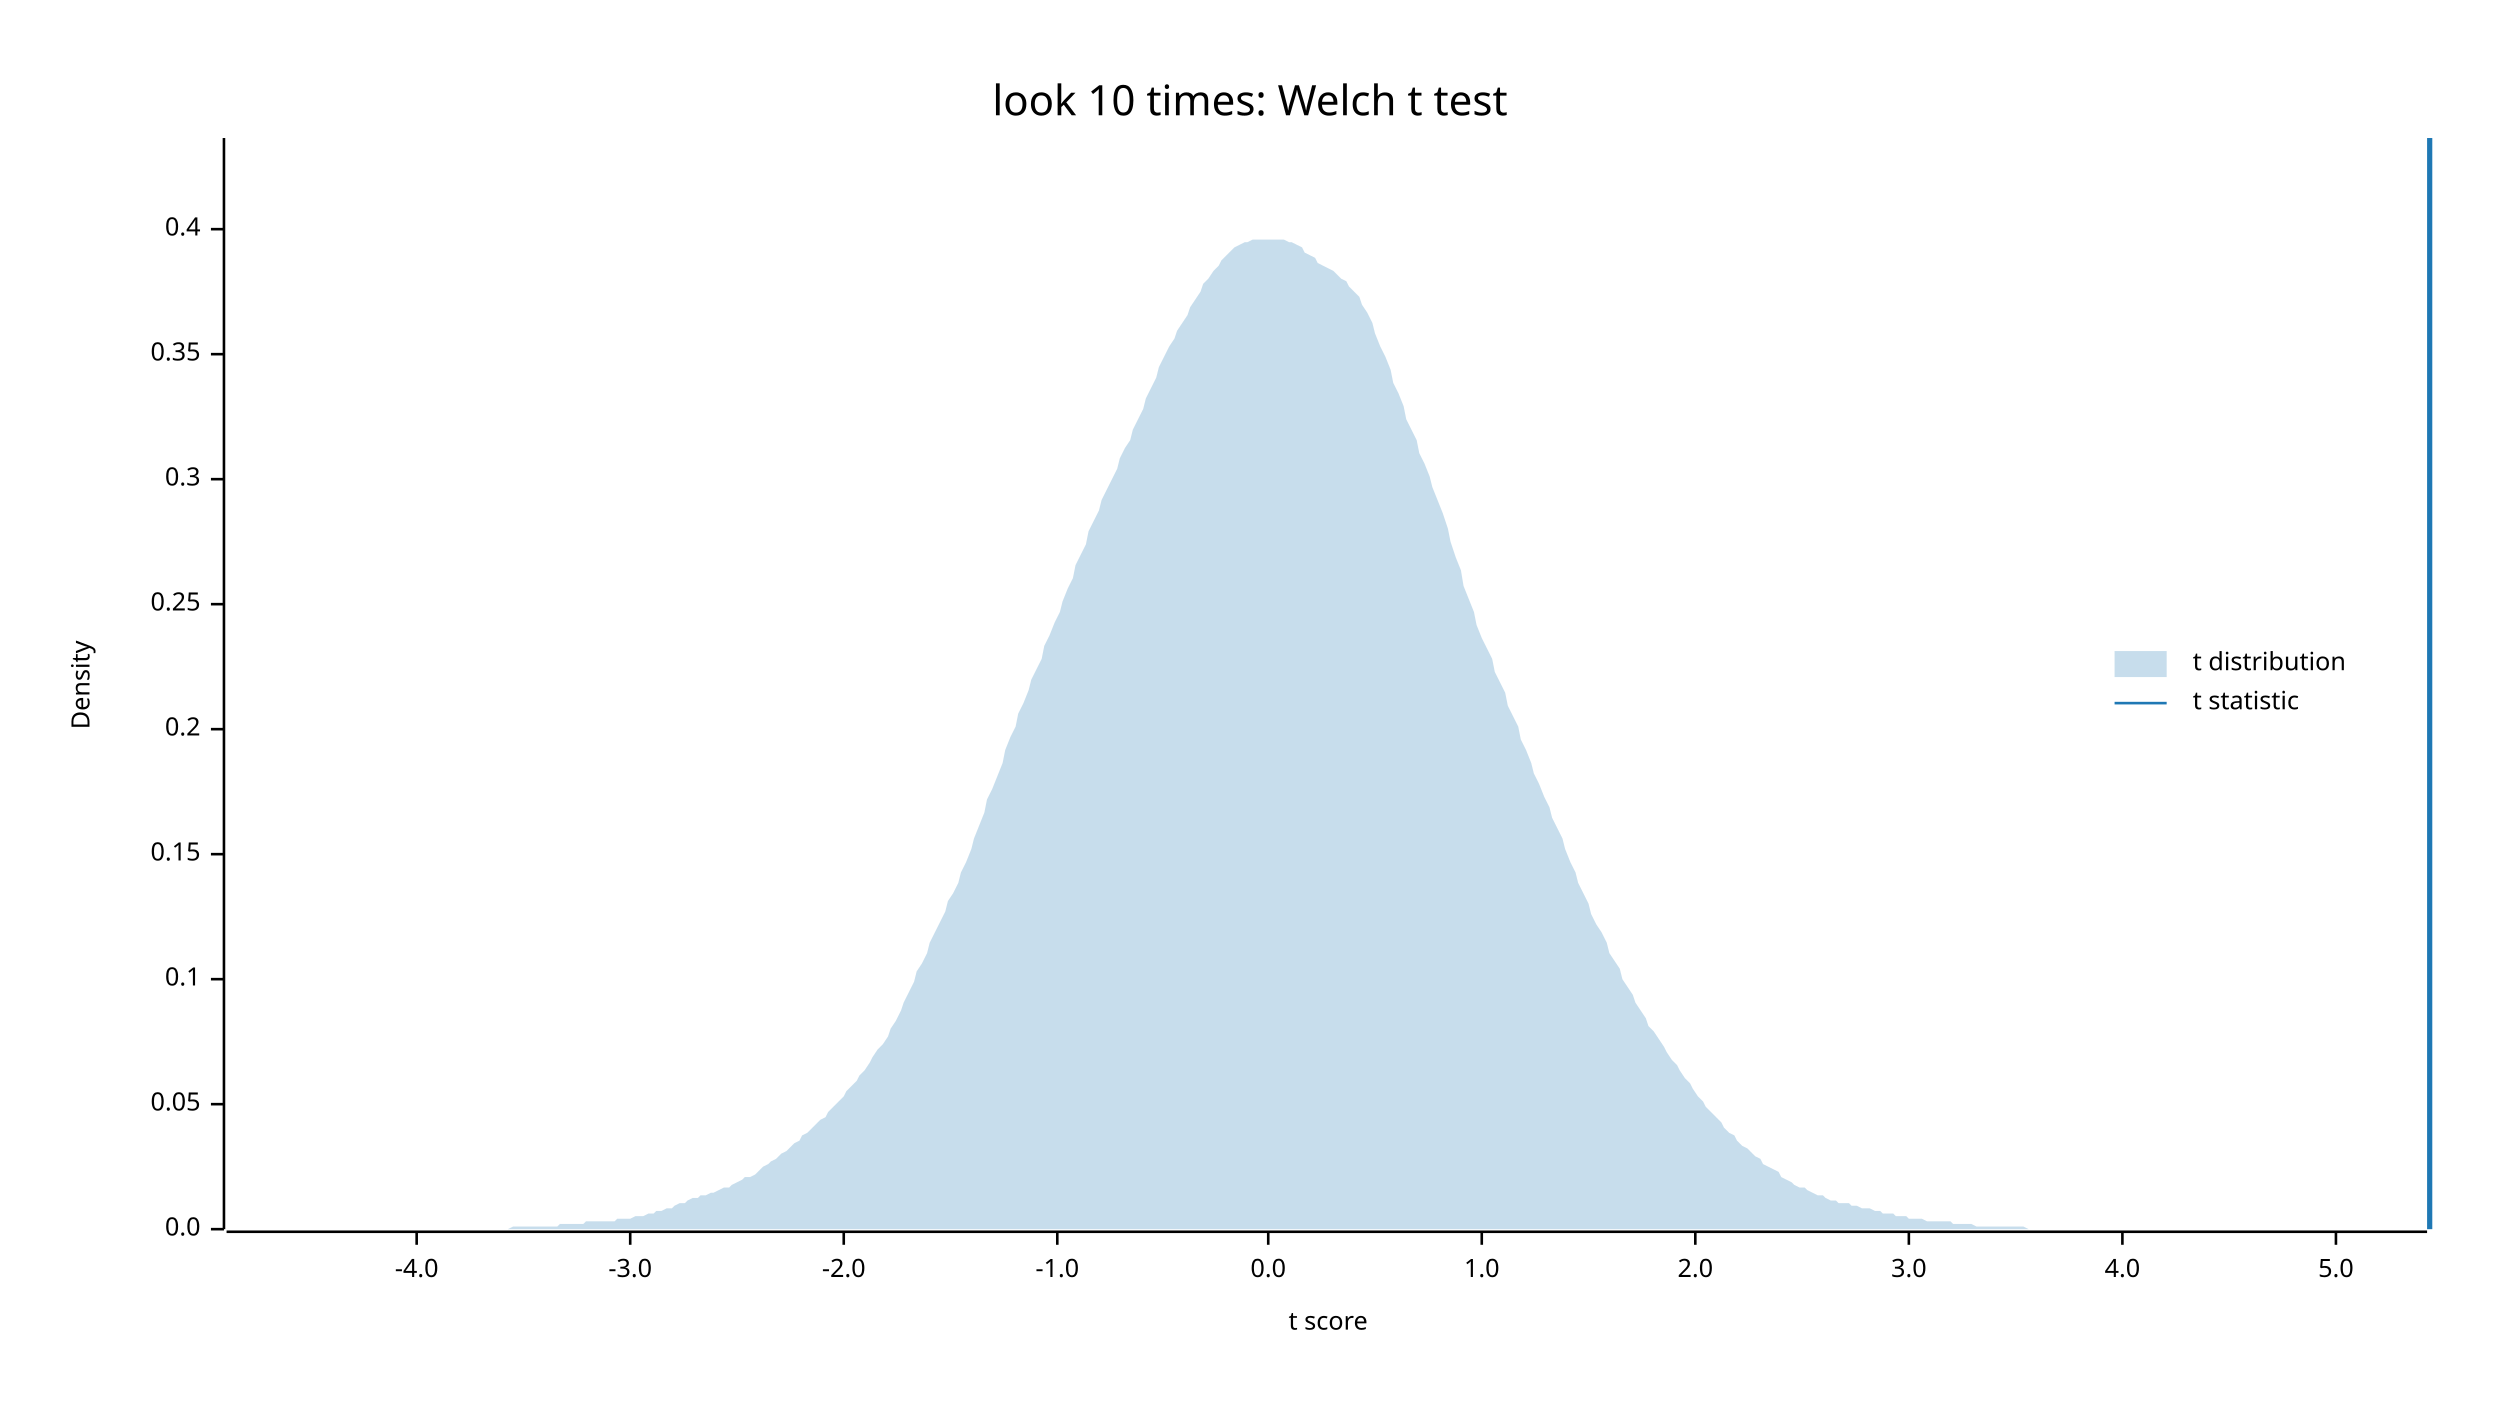
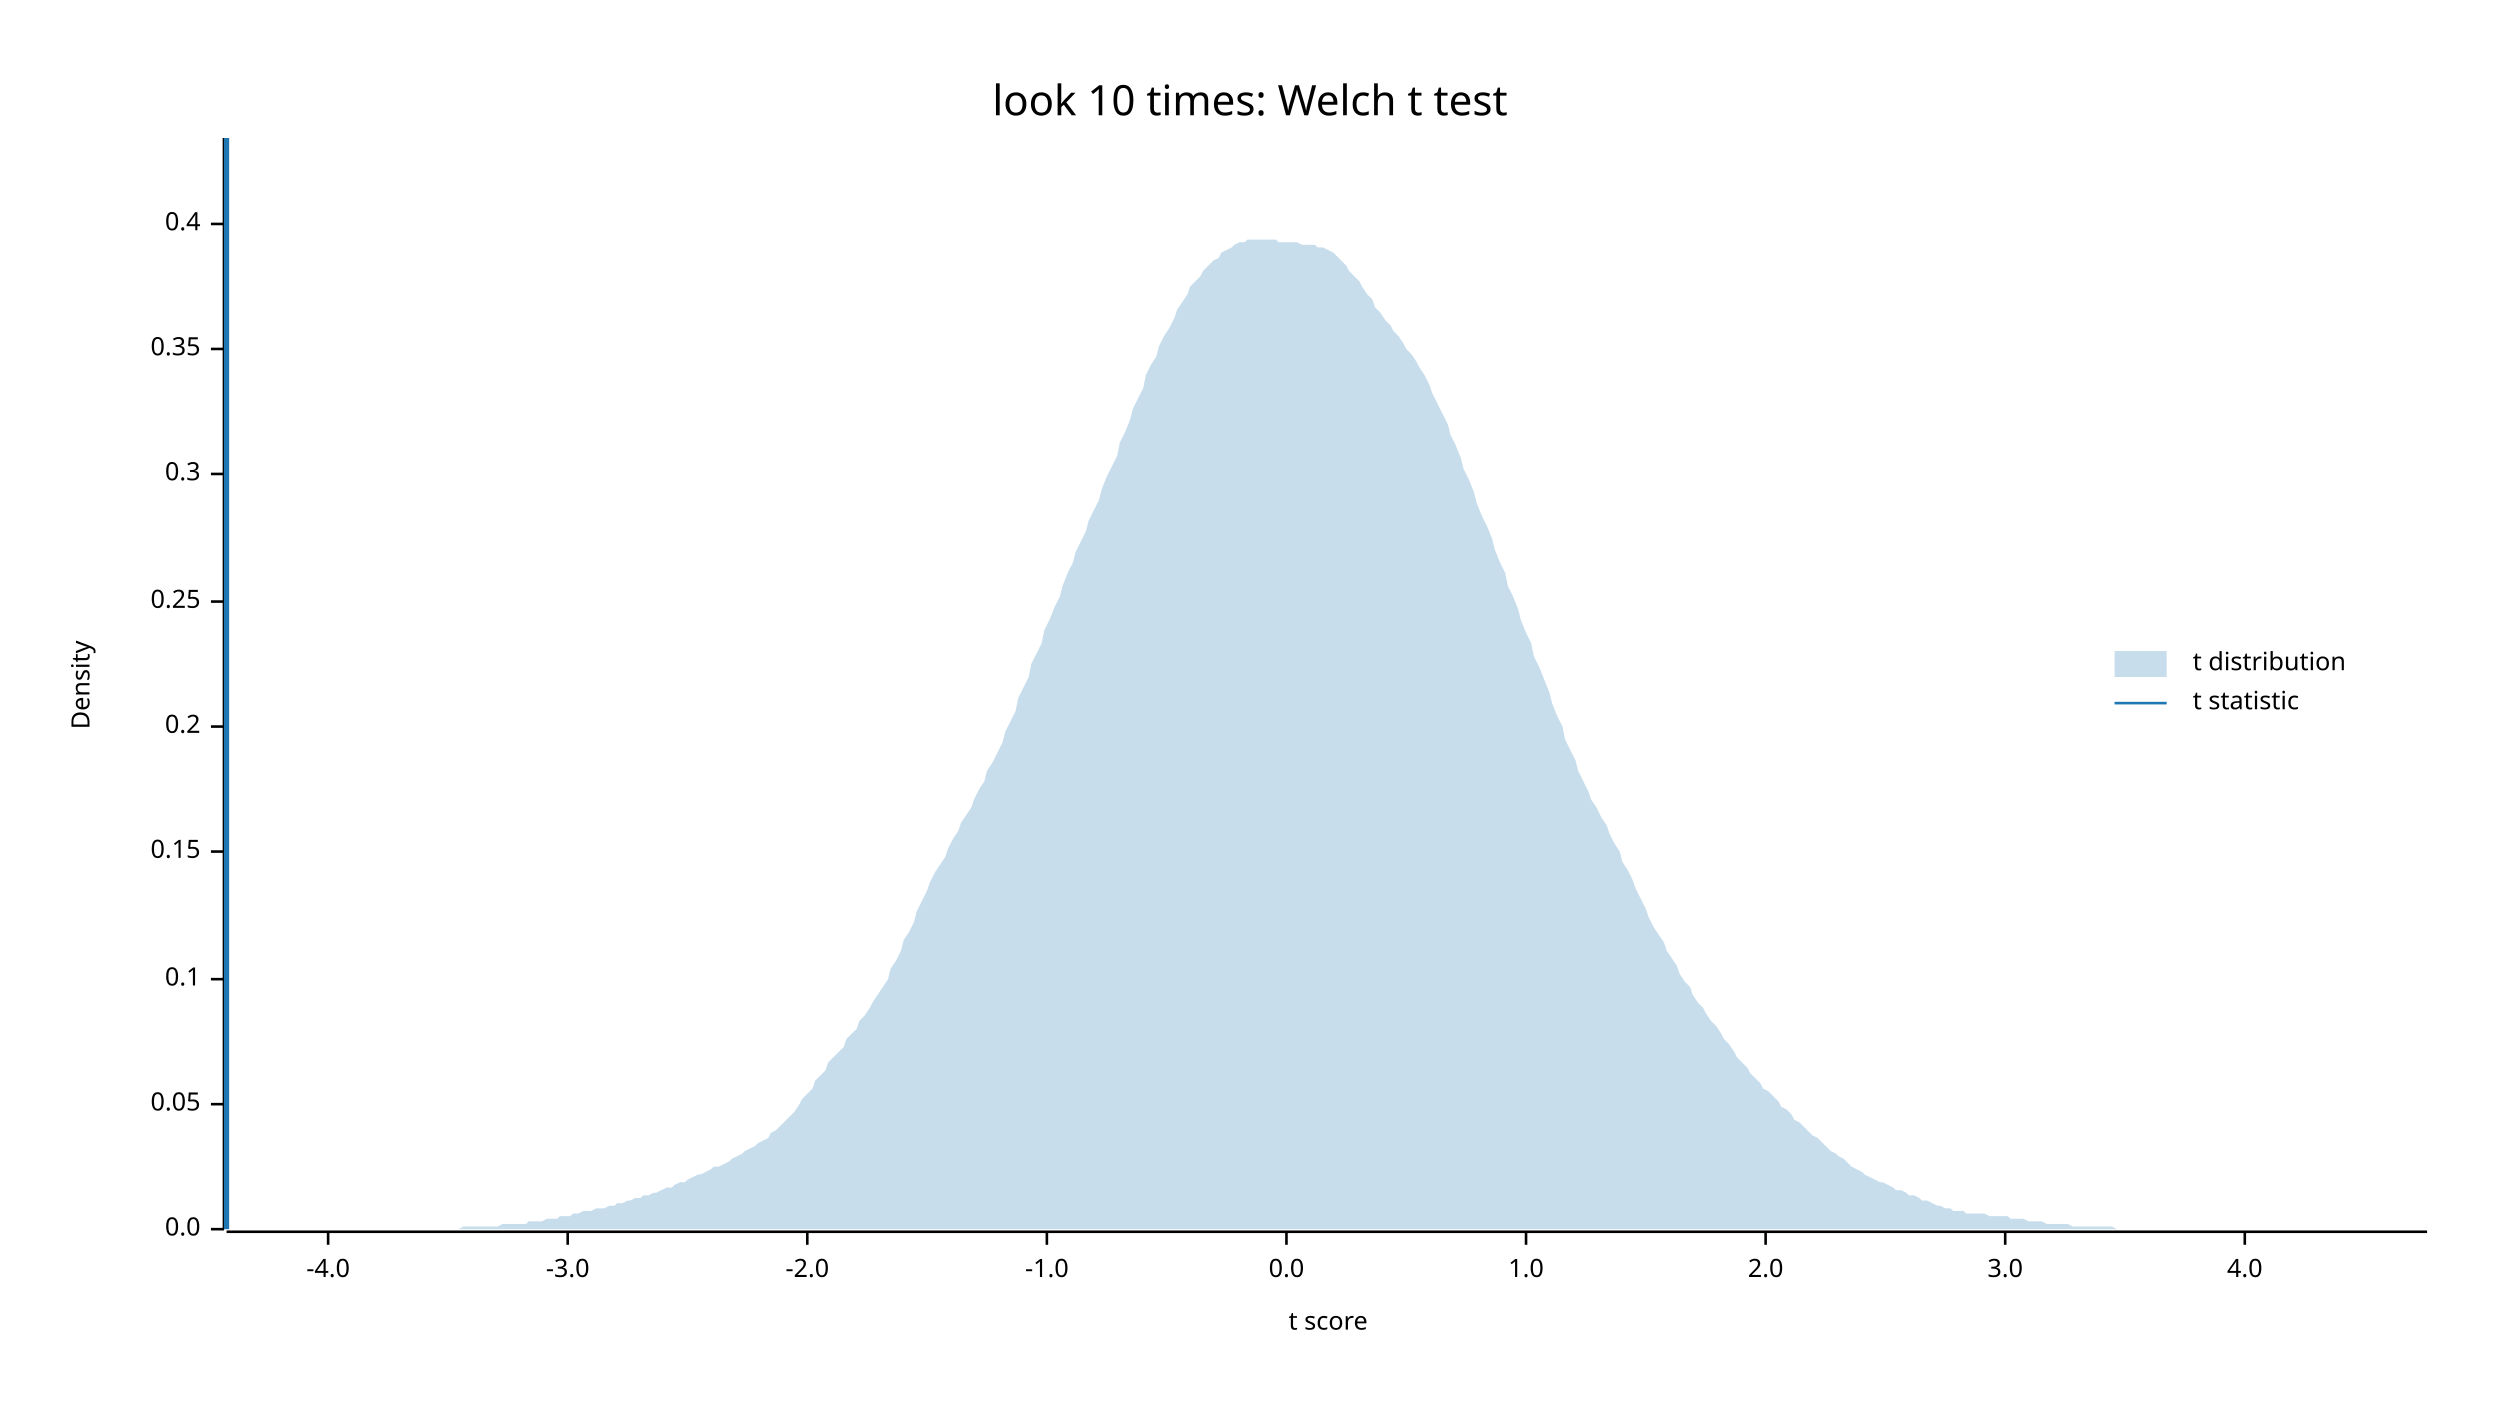
<svg xmlns="http://www.w3.org/2000/svg" width="960" height="540" viewBox="0 0 960 540">
  <text x="480" y="32" dy="0.76em" text-anchor="middle" font-family="sans-serif" font-size="16.129" opacity="1" fill="#000000">
look 10 times: Welch t test
</text>
  <text x="27" y="263" dy="0.76em" text-anchor="middle" font-family="sans-serif" font-size="9.677" opacity="1" fill="#000000" transform="rotate(270, 27, 263)">
Density
</text>
  <text x="510" y="513" dy="-0.5ex" text-anchor="middle" font-family="sans-serif" font-size="9.677" opacity="1" fill="#000000">
t score
</text>
  <polyline fill="none" opacity="1" stroke="#000000" stroke-width="1" points="86,53 86,472 " />
  <text x="77" y="472" dy="0.5ex" text-anchor="end" font-family="sans-serif" font-size="9.677" opacity="1" fill="#000000">
0.0
</text>
  <polyline fill="none" opacity="1" stroke="#000000" stroke-width="1" points="81,472 86,472 " />
  <text x="77" y="424" dy="0.5ex" text-anchor="end" font-family="sans-serif" font-size="9.677" opacity="1" fill="#000000">
0.05
</text>
  <polyline fill="none" opacity="1" stroke="#000000" stroke-width="1" points="81,424 86,424 " />
  <text x="77" y="376" dy="0.5ex" text-anchor="end" font-family="sans-serif" font-size="9.677" opacity="1" fill="#000000">
0.1
</text>
  <polyline fill="none" opacity="1" stroke="#000000" stroke-width="1" points="81,376 86,376 " />
-   <text x="77" y="328" dy="0.5ex" text-anchor="end" font-family="sans-serif" font-size="9.677" opacity="1" fill="#000000">
+   <text x="77" y="327" dy="0.5ex" text-anchor="end" font-family="sans-serif" font-size="9.677" opacity="1" fill="#000000">
0.15
</text>
-   <polyline fill="none" opacity="1" stroke="#000000" stroke-width="1" points="81,328 86,328 " />
-   <text x="77" y="280" dy="0.5ex" text-anchor="end" font-family="sans-serif" font-size="9.677" opacity="1" fill="#000000">
+   <polyline fill="none" opacity="1" stroke="#000000" stroke-width="1" points="81,327 86,327 " />
+   <text x="77" y="279" dy="0.5ex" text-anchor="end" font-family="sans-serif" font-size="9.677" opacity="1" fill="#000000">
0.2
</text>
-   <polyline fill="none" opacity="1" stroke="#000000" stroke-width="1" points="81,280 86,280 " />
-   <text x="77" y="232" dy="0.5ex" text-anchor="end" font-family="sans-serif" font-size="9.677" opacity="1" fill="#000000">
+   <polyline fill="none" opacity="1" stroke="#000000" stroke-width="1" points="81,279 86,279 " />
+   <text x="77" y="231" dy="0.5ex" text-anchor="end" font-family="sans-serif" font-size="9.677" opacity="1" fill="#000000">
0.25
</text>
-   <polyline fill="none" opacity="1" stroke="#000000" stroke-width="1" points="81,232 86,232 " />
-   <text x="77" y="184" dy="0.5ex" text-anchor="end" font-family="sans-serif" font-size="9.677" opacity="1" fill="#000000">
+   <polyline fill="none" opacity="1" stroke="#000000" stroke-width="1" points="81,231 86,231 " />
+   <text x="77" y="182" dy="0.5ex" text-anchor="end" font-family="sans-serif" font-size="9.677" opacity="1" fill="#000000">
0.3
</text>
-   <polyline fill="none" opacity="1" stroke="#000000" stroke-width="1" points="81,184 86,184 " />
-   <text x="77" y="136" dy="0.5ex" text-anchor="end" font-family="sans-serif" font-size="9.677" opacity="1" fill="#000000">
+   <polyline fill="none" opacity="1" stroke="#000000" stroke-width="1" points="81,182 86,182 " />
+   <text x="77" y="134" dy="0.5ex" text-anchor="end" font-family="sans-serif" font-size="9.677" opacity="1" fill="#000000">
0.35
</text>
-   <polyline fill="none" opacity="1" stroke="#000000" stroke-width="1" points="81,136 86,136 " />
-   <text x="77" y="88" dy="0.5ex" text-anchor="end" font-family="sans-serif" font-size="9.677" opacity="1" fill="#000000">
+   <polyline fill="none" opacity="1" stroke="#000000" stroke-width="1" points="81,134 86,134 " />
+   <text x="77" y="86" dy="0.5ex" text-anchor="end" font-family="sans-serif" font-size="9.677" opacity="1" fill="#000000">
0.4
</text>
-   <polyline fill="none" opacity="1" stroke="#000000" stroke-width="1" points="81,88 86,88 " />
+   <polyline fill="none" opacity="1" stroke="#000000" stroke-width="1" points="81,86 86,86 " />
  <polyline fill="none" opacity="1" stroke="#000000" stroke-width="1" points="87,473 932,473 " />
-   <text x="160" y="483" dy="0.76em" text-anchor="middle" font-family="sans-serif" font-size="9.677" opacity="1" fill="#000000">
+   <text x="126" y="483" dy="0.76em" text-anchor="middle" font-family="sans-serif" font-size="9.677" opacity="1" fill="#000000">
-4.0
</text>
-   <polyline fill="none" opacity="1" stroke="#000000" stroke-width="1" points="160,473 160,478 " />
-   <text x="242" y="483" dy="0.76em" text-anchor="middle" font-family="sans-serif" font-size="9.677" opacity="1" fill="#000000">
+   <polyline fill="none" opacity="1" stroke="#000000" stroke-width="1" points="126,473 126,478 " />
+   <text x="218" y="483" dy="0.76em" text-anchor="middle" font-family="sans-serif" font-size="9.677" opacity="1" fill="#000000">
-3.0
</text>
-   <polyline fill="none" opacity="1" stroke="#000000" stroke-width="1" points="242,473 242,478 " />
-   <text x="324" y="483" dy="0.76em" text-anchor="middle" font-family="sans-serif" font-size="9.677" opacity="1" fill="#000000">
+   <polyline fill="none" opacity="1" stroke="#000000" stroke-width="1" points="218,473 218,478 " />
+   <text x="310" y="483" dy="0.76em" text-anchor="middle" font-family="sans-serif" font-size="9.677" opacity="1" fill="#000000">
-2.0
</text>
-   <polyline fill="none" opacity="1" stroke="#000000" stroke-width="1" points="324,473 324,478 " />
-   <text x="406" y="483" dy="0.76em" text-anchor="middle" font-family="sans-serif" font-size="9.677" opacity="1" fill="#000000">
+   <polyline fill="none" opacity="1" stroke="#000000" stroke-width="1" points="310,473 310,478 " />
+   <text x="402" y="483" dy="0.76em" text-anchor="middle" font-family="sans-serif" font-size="9.677" opacity="1" fill="#000000">
-1.0
</text>
-   <polyline fill="none" opacity="1" stroke="#000000" stroke-width="1" points="406,473 406,478 " />
-   <text x="487" y="483" dy="0.76em" text-anchor="middle" font-family="sans-serif" font-size="9.677" opacity="1" fill="#000000">
+   <polyline fill="none" opacity="1" stroke="#000000" stroke-width="1" points="402,473 402,478 " />
+   <text x="494" y="483" dy="0.76em" text-anchor="middle" font-family="sans-serif" font-size="9.677" opacity="1" fill="#000000">
0.0
</text>
-   <polyline fill="none" opacity="1" stroke="#000000" stroke-width="1" points="487,473 487,478 " />
-   <text x="569" y="483" dy="0.76em" text-anchor="middle" font-family="sans-serif" font-size="9.677" opacity="1" fill="#000000">
+   <polyline fill="none" opacity="1" stroke="#000000" stroke-width="1" points="494,473 494,478 " />
+   <text x="586" y="483" dy="0.76em" text-anchor="middle" font-family="sans-serif" font-size="9.677" opacity="1" fill="#000000">
1.0
</text>
-   <polyline fill="none" opacity="1" stroke="#000000" stroke-width="1" points="569,473 569,478 " />
-   <text x="651" y="483" dy="0.76em" text-anchor="middle" font-family="sans-serif" font-size="9.677" opacity="1" fill="#000000">
+   <polyline fill="none" opacity="1" stroke="#000000" stroke-width="1" points="586,473 586,478 " />
+   <text x="678" y="483" dy="0.76em" text-anchor="middle" font-family="sans-serif" font-size="9.677" opacity="1" fill="#000000">
2.0
</text>
-   <polyline fill="none" opacity="1" stroke="#000000" stroke-width="1" points="651,473 651,478 " />
-   <text x="733" y="483" dy="0.76em" text-anchor="middle" font-family="sans-serif" font-size="9.677" opacity="1" fill="#000000">
+   <polyline fill="none" opacity="1" stroke="#000000" stroke-width="1" points="678,473 678,478 " />
+   <text x="770" y="483" dy="0.76em" text-anchor="middle" font-family="sans-serif" font-size="9.677" opacity="1" fill="#000000">
3.0
</text>
-   <polyline fill="none" opacity="1" stroke="#000000" stroke-width="1" points="733,473 733,478 " />
-   <text x="815" y="483" dy="0.76em" text-anchor="middle" font-family="sans-serif" font-size="9.677" opacity="1" fill="#000000">
+   <polyline fill="none" opacity="1" stroke="#000000" stroke-width="1" points="770,473 770,478 " />
+   <text x="862" y="483" dy="0.76em" text-anchor="middle" font-family="sans-serif" font-size="9.677" opacity="1" fill="#000000">
4.0
</text>
-   <polyline fill="none" opacity="1" stroke="#000000" stroke-width="1" points="815,473 815,478 " />
-   <text x="897" y="483" dy="0.76em" text-anchor="middle" font-family="sans-serif" font-size="9.677" opacity="1" fill="#000000">
- 5.0
- </text>
-   <polyline fill="none" opacity="1" stroke="#000000" stroke-width="1" points="897,473 897,478 " />
-   <polygon opacity="0.25" fill="#1F78B4" points="87,472 88,472 90,472 92,472 93,472 95,472 97,472 98,472 100,472 102,472 103,472 105,472 107,472 109,472 110,472 112,472 114,472 115,472 117,472 119,472 120,472 122,472 124,472 125,472 127,472 129,472 131,472 132,472 134,472 136,472 137,472 139,472 141,472 142,472 144,472 146,472 147,472 149,472 151,472 153,472 154,472 156,472 158,472 159,472 161,472 163,472 164,472 166,472 168,472 169,472 171,472 173,472 175,472 176,472 178,472 180,472 181,472 183,472 185,472 186,472 188,472 190,472 191,472 193,472 195,472 197,471 198,471 200,471 202,471 203,471 205,471 207,471 208,471 210,471 212,471 214,471 215,470 217,470 219,470 220,470 222,470 224,470 225,469 227,469 229,469 230,469 232,469 234,469 236,469 237,468 239,468 241,468 242,468 244,467 246,467 247,467 249,466 251,466 252,465 254,465 256,464 258,464 259,463 261,462 263,462 264,461 266,460 268,460 269,459 271,459 273,458 274,458 276,457 278,456 280,456 281,455 283,454 285,453 286,452 288,452 290,451 291,450 293,448 295,447 296,446 298,445 300,443 302,442 303,441 305,439 307,438 308,436 310,435 312,433 313,432 315,430 317,429 318,427 320,425 322,423 324,421 325,419 327,417 329,415 330,413 332,411 334,408 335,406 337,403 339,401 341,398 342,395 344,392 346,388 347,385 349,381 351,377 352,373 354,370 356,366 357,362 359,358 361,354 363,350 364,346 366,343 368,339 369,335 371,331 373,326 374,322 376,317 378,312 379,307 381,303 383,298 385,293 386,288 388,283 390,279 391,274 393,270 395,265 396,261 398,257 400,253 401,248 403,244 405,239 407,235 408,231 410,226 412,222 413,217 415,213 417,209 418,204 420,200 422,196 423,192 425,188 427,184 429,180 430,176 432,172 434,169 435,165 437,161 439,157 440,153 442,149 444,145 445,141 447,137 449,133 451,130 452,127 454,124 456,121 457,118 459,115 461,112 462,109 464,107 466,104 468,102 469,100 471,98 473,96 474,95 476,94 478,93 479,93 481,92 483,92 484,92 486,92 488,92 490,92 491,92 493,92 495,93 496,93 498,94 500,95 501,97 503,98 505,99 506,101 508,102 510,103 512,104 513,105 515,107 517,108 518,110 520,112 522,114 523,117 525,120 527,124 528,128 530,133 532,137 534,142 535,147 537,151 539,156 540,161 542,165 544,169 545,174 547,178 549,183 550,187 552,192 554,197 556,203 557,208 559,214 561,219 562,225 564,230 566,235 567,240 569,245 571,249 573,253 574,258 576,262 578,266 579,271 581,275 583,279 584,284 586,288 588,293 589,297 591,301 593,306 595,310 596,314 598,318 600,322 601,326 603,331 605,335 606,339 608,343 610,347 611,351 613,355 615,358 617,362 618,366 620,369 622,372 623,376 625,379 627,382 628,385 630,388 632,391 633,394 635,396 637,399 639,402 640,404 642,407 644,409 645,411 647,414 649,416 650,418 652,421 654,423 655,425 657,427 659,429 661,431 662,433 664,435 666,436 667,438 669,440 671,441 672,442 674,444 676,445 677,447 679,448 681,449 683,450 684,452 686,453 688,454 689,455 691,456 693,456 694,457 696,458 698,459 700,459 701,460 703,461 705,461 706,462 708,462 710,462 711,463 713,463 715,464 716,464 718,464 720,465 722,465 723,466 725,466 727,466 728,467 730,467 732,467 733,468 735,468 737,468 738,468 740,469 742,469 744,469 745,469 747,469 749,469 750,470 752,470 754,470 755,470 757,470 759,471 760,471 762,471 764,471 766,471 767,471 769,471 771,471 772,471 774,471 776,471 777,471 779,472 781,472 782,472 784,472 786,472 788,472 789,472 791,472 793,472 794,472 796,472 798,472 799,472 801,472 803,472 804,472 806,472 808,472 810,472 811,472 813,472 815,472 816,472 818,472 820,472 821,472 823,472 825,472 827,472 828,472 830,472 832,472 833,472 835,472 837,472 838,472 840,472 842,472 843,472 845,472 847,472 849,472 850,472 852,472 854,472 855,472 857,472 859,472 860,472 862,472 864,472 865,472 867,472 869,472 871,472 872,472 874,472 876,472 877,472 879,472 881,472 882,472 884,472 886,472 887,472 889,472 891,472 893,472 894,472 896,472 898,472 899,472 901,472 903,472 904,472 906,472 908,472 909,472 911,472 913,472 915,472 916,472 918,472 920,472 921,472 923,472 925,472 926,472 928,472 930,472 932,472 932,472 87,472 " />
-   <polyline fill="none" opacity="1" stroke="#1F78B4" stroke-width="2" points="933,472 933,53 " />
+   <polyline fill="none" opacity="1" stroke="#000000" stroke-width="1" points="862,473 862,478 " />
+   <polygon opacity="0.25" fill="#1F78B4" points="87,472 88,472 90,472 92,472 93,472 95,472 97,472 98,472 100,472 102,472 103,472 105,472 107,472 109,472 110,472 112,472 114,472 115,472 117,472 119,472 120,472 122,472 124,472 125,472 127,472 129,472 131,472 132,472 134,472 136,472 137,472 139,472 141,472 142,472 144,472 146,472 147,472 149,472 151,472 153,472 154,472 156,472 158,472 159,472 161,472 163,472 164,472 166,472 168,472 169,472 171,472 173,472 175,472 176,472 178,471 180,471 181,471 183,471 185,471 186,471 188,471 190,471 191,471 193,470 195,470 197,470 198,470 200,470 202,470 203,469 205,469 207,469 208,469 210,468 212,468 214,468 215,467 217,467 219,467 220,466 222,466 224,465 225,465 227,465 229,464 230,464 232,464 234,463 236,463 237,462 239,462 241,461 242,461 244,460 246,460 247,459 249,459 251,458 252,458 254,457 256,456 258,456 259,455 261,454 263,454 264,453 266,452 268,451 269,451 271,450 273,449 274,448 276,448 278,447 280,446 281,445 283,444 285,443 286,442 288,441 290,440 291,439 293,438 295,437 296,435 298,434 300,432 302,430 303,429 305,427 307,424 308,422 310,420 312,418 313,415 315,413 317,411 318,408 320,406 322,404 324,402 325,399 327,397 329,395 330,392 332,390 334,387 335,385 337,382 339,379 341,376 342,372 344,369 346,365 347,361 349,358 351,354 352,350 354,346 356,342 357,339 359,335 361,332 363,329 364,326 366,322 368,319 369,316 371,313 373,310 374,307 376,303 378,300 379,296 381,293 383,289 385,285 386,281 388,277 390,273 391,268 393,264 395,260 396,255 398,251 400,247 401,242 403,238 405,233 407,229 408,225 410,220 412,216 413,212 415,208 417,204 418,200 420,196 422,192 423,188 425,183 427,179 429,175 430,170 432,166 434,161 435,157 437,153 439,149 440,144 442,140 444,137 445,133 447,129 449,126 451,122 452,119 454,116 456,113 457,110 459,108 461,106 462,104 464,102 466,100 468,99 469,97 471,96 473,95 474,94 476,93 478,93 479,92 481,92 483,92 484,92 486,92 488,92 490,92 491,93 493,93 495,93 496,93 498,93 500,94 501,94 503,94 505,94 506,95 508,95 510,96 512,97 513,98 515,100 517,102 518,104 520,106 522,108 523,110 525,113 527,115 528,118 530,120 532,123 534,125 535,127 537,129 539,132 540,134 542,136 544,139 545,141 547,144 549,148 550,151 552,155 554,159 556,163 557,167 559,171 561,176 562,180 564,184 566,189 567,193 569,198 571,202 573,207 574,211 576,216 578,220 579,225 581,229 583,234 584,238 586,243 588,247 589,252 591,256 593,261 595,266 596,270 598,275 600,279 601,284 603,288 605,292 606,296 608,300 610,304 611,307 613,310 615,314 617,317 618,320 620,324 622,327 623,331 625,334 627,338 628,341 630,345 632,349 633,352 635,356 637,359 639,362 640,365 642,368 644,371 645,374 647,377 649,379 650,382 652,385 654,387 655,389 657,392 659,394 661,397 662,399 664,401 666,404 667,406 669,408 671,410 672,412 674,414 676,416 677,418 679,419 681,421 683,423 684,425 686,426 688,428 689,430 691,431 693,433 694,434 696,436 698,437 700,439 701,440 703,442 705,443 706,444 708,445 710,447 711,448 713,449 715,450 716,451 718,452 720,453 722,454 723,454 725,455 727,456 728,457 730,457 732,458 733,459 735,459 737,460 738,461 740,461 742,462 744,463 745,463 747,464 749,464 750,465 752,465 754,465 755,466 757,466 759,466 760,466 762,466 764,467 766,467 767,467 769,467 771,467 772,468 774,468 776,468 777,468 779,469 781,469 782,469 784,469 786,470 788,470 789,470 791,470 793,470 794,470 796,471 798,471 799,471 801,471 803,471 804,471 806,471 808,471 810,471 811,471 813,472 815,472 816,472 818,472 820,472 821,472 823,472 825,472 827,472 828,472 830,472 832,472 833,472 835,472 837,472 838,472 840,472 842,472 843,472 845,472 847,472 849,472 850,472 852,472 854,472 855,472 857,472 859,472 860,472 862,472 864,472 865,472 867,472 869,472 871,472 872,472 874,472 876,472 877,472 879,472 881,472 882,472 884,472 886,472 887,472 889,472 891,472 893,472 894,472 896,472 898,472 899,472 901,472 903,472 904,472 906,472 908,472 909,472 911,472 913,472 915,472 916,472 918,472 920,472 921,472 923,472 925,472 926,472 928,472 930,472 932,472 932,472 87,472 " />
+   <polyline fill="none" opacity="1" stroke="#1F78B4" stroke-width="2" points="87,472 87,53 " />
  <text x="842" y="250" dy="0.76em" text-anchor="start" font-family="sans-serif" font-size="9.677" opacity="1" fill="#000000">
t distribution
</text>
  <text x="842" y="265" dy="0.76em" text-anchor="start" font-family="sans-serif" font-size="9.677" opacity="1" fill="#000000">
t statistic
</text>
  <rect x="812" y="250" width="20" height="10" opacity="0.25" fill="#1F78B4" stroke="none" />
  <polyline fill="none" opacity="1" stroke="#1F78B4" stroke-width="1" points="812,270 832,270 " />
</svg>
